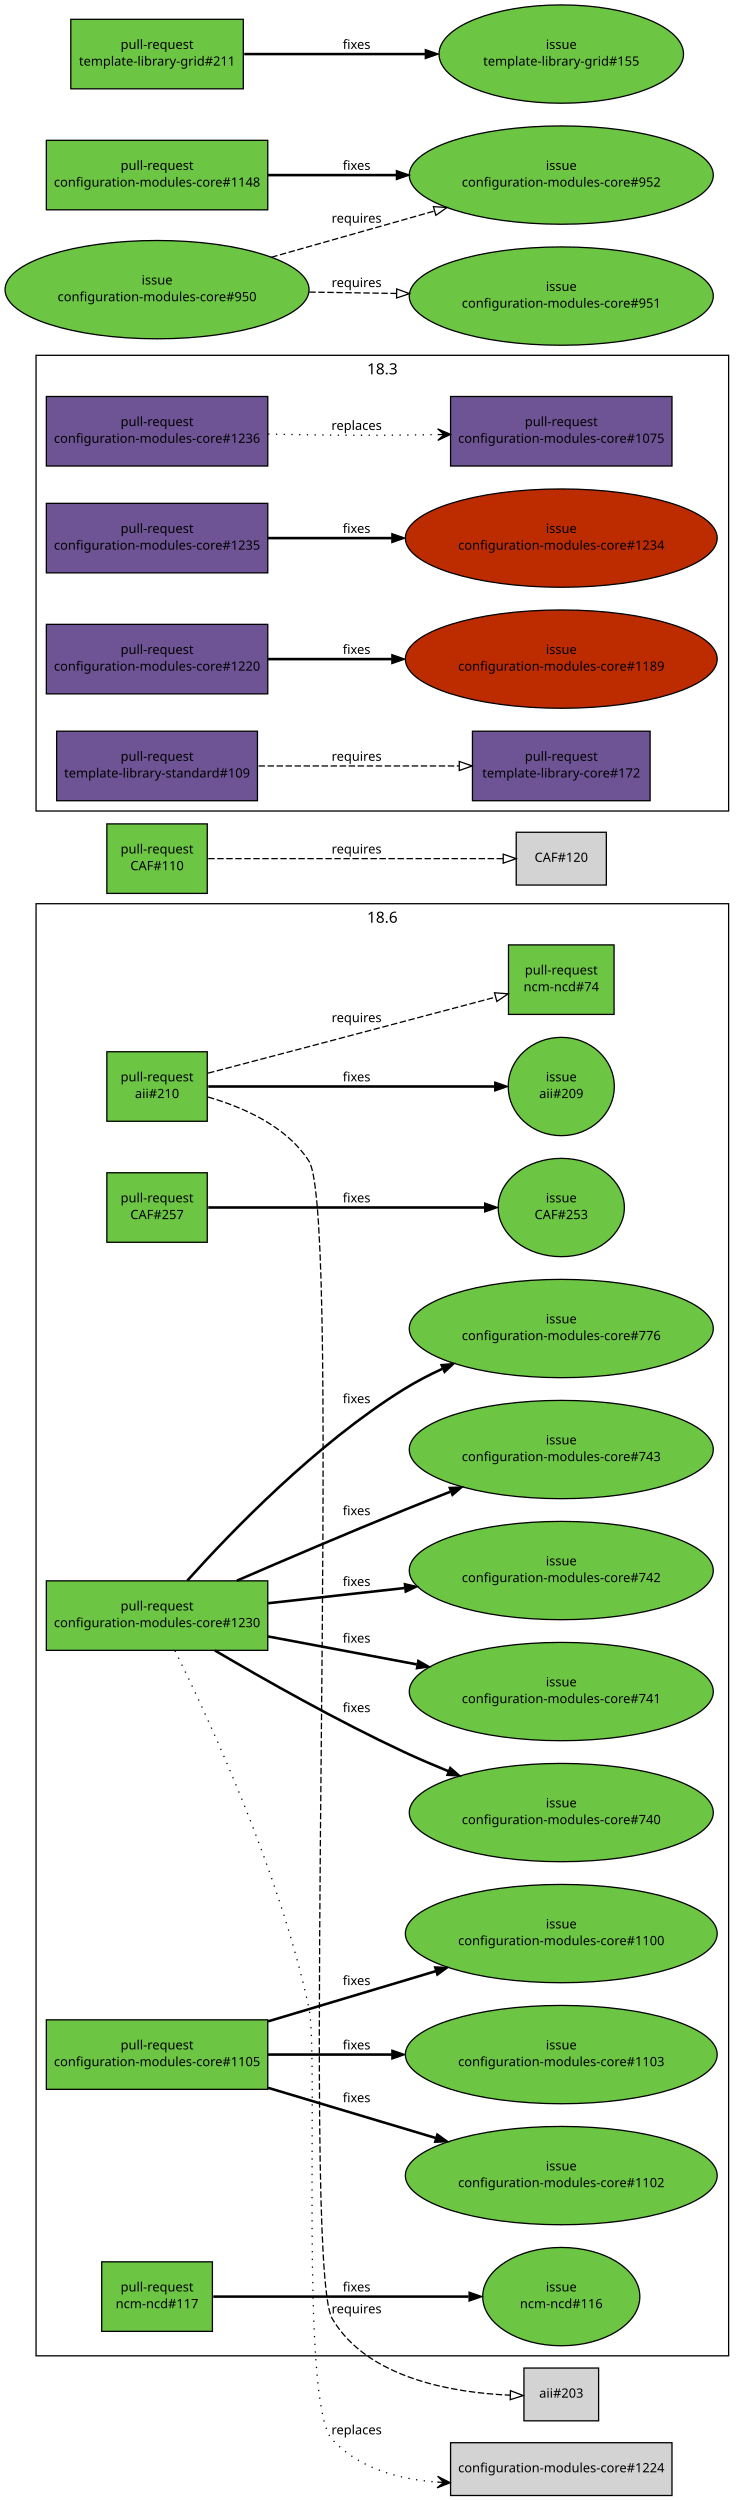
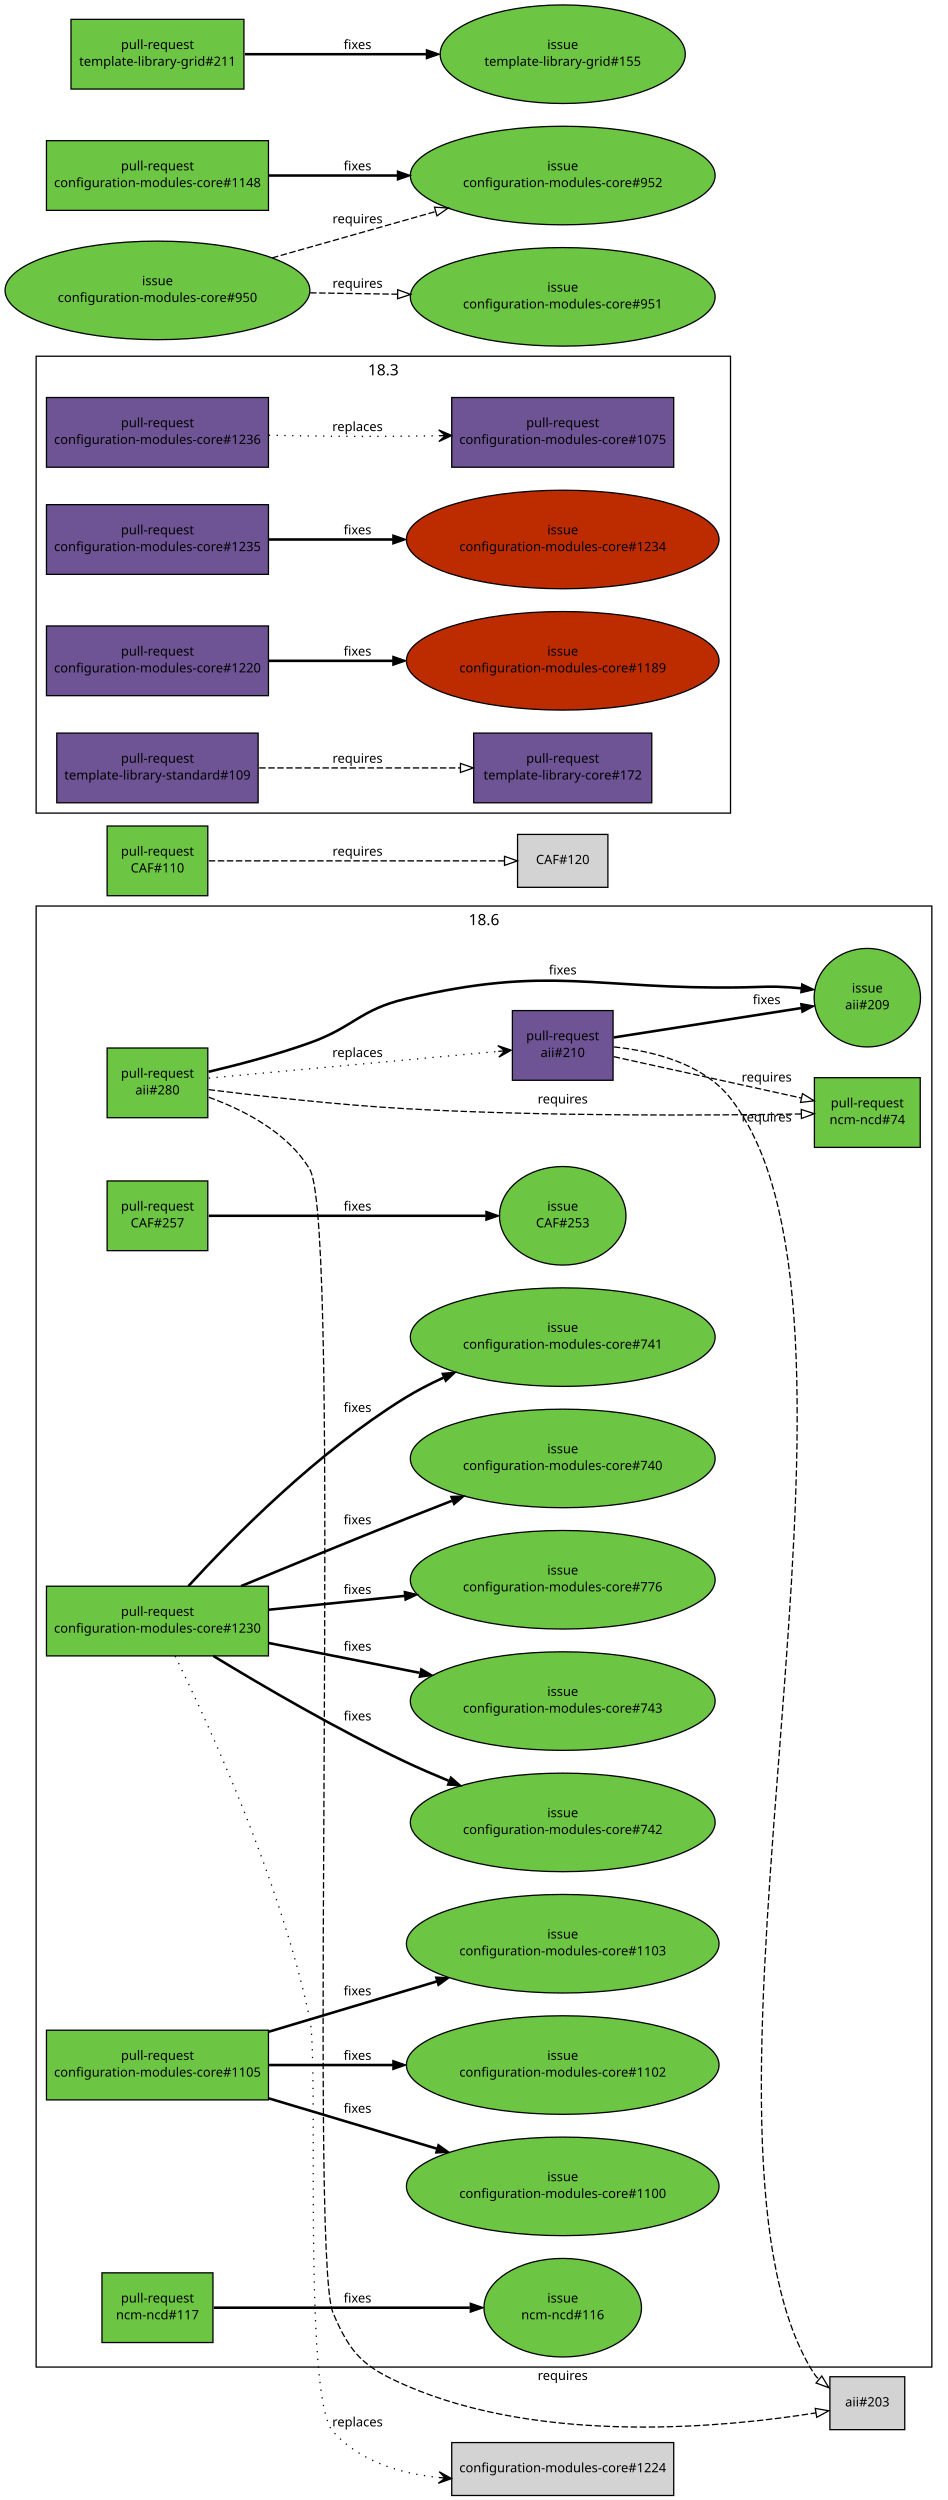
- <svg xmlns="http://www.w3.org/2000/svg" xmlns:xlink="http://www.w3.org/1999/xlink" width="578pt" height="1942pt" viewBox="0.00 0.00 578.00 1942.00">
-   <g id="graph1" class="graph" transform="scale(1 1) rotate(0) translate(4 1938)">
-     <polygon fill="white" stroke="white" points="-4,5 -4,-1938 575,-1938 575,5 -4,5" />
+ <svg xmlns="http://www.w3.org/2000/svg" xmlns:xlink="http://www.w3.org/1999/xlink" width="734pt" height="1937pt" viewBox="0.00 0.00 734.00 1937.00">
+   <g id="graph1" class="graph" transform="scale(1 1) rotate(0) translate(4 1933)">
+     <polygon fill="white" stroke="white" points="-4,5 -4,-1933 731,-1933 731,5 -4,5" />
    <g id="graph6" class="cluster">
-       <polygon fill="none" stroke="black" points="24,-1308 24,-1662 562,-1662 562,-1308 24,-1308" />
-       <text text-anchor="middle" x="293" y="-1647.2" font-family="Sans" font-size="12.00">18.3</text>
+       <polygon fill="none" stroke="black" points="24,-1303 24,-1657 562,-1657 562,-1303 24,-1303" />
+       <text text-anchor="middle" x="293" y="-1642.2" font-family="Sans" font-size="12.00">18.3</text>
    </g>
    <g id="graph7" class="cluster">
-       <polygon fill="none" stroke="black" points="24,-108 24,-1236 562,-1236 562,-108 24,-108" />
-       <text text-anchor="middle" x="293" y="-1221.2" font-family="Sans" font-size="12.00">18.6</text>
+       <polygon fill="none" stroke="black" points="24,-99 24,-1231 718,-1231 718,-99 24,-99" />
+       <text text-anchor="middle" x="371" y="-1216.2" font-family="Sans" font-size="12.00">18.6</text>
    </g>
    <g id="node1" class="node">
-       <a xlink:href="https://github.com/quattor/aii/pull/210" xlink:title="Shellfe: support active config for plugins" target="_parent">
+       <a xlink:href="https://github.com/quattor/aii/pull/280" xlink:title="Support active configuration attribute for plugins" target="_parent">
        <polygon fill="#6cc644" stroke="black" points="157,-1121 79,-1121 79,-1067 157,-1067 157,-1121" />
        <text text-anchor="middle" x="118" y="-1098" font-family="Sans" font-size="10.00">pull-request</text>
-         <text text-anchor="middle" x="118" y="-1085" font-family="Sans" font-size="10.00">aii#210</text>
+         <text text-anchor="middle" x="118" y="-1085" font-family="Sans" font-size="10.00">aii#280</text>
      </a>
    </g>
    <g id="node3" class="node">
      <a xlink:href="https://github.com/quattor/aii/issues/209" xlink:title="support ACTIVE_CONFIG" target="_parent">
-         <ellipse fill="#6cc644" stroke="black" cx="432" cy="-1094" rx="41.217" ry="38.184" />
-         <text text-anchor="middle" x="432" y="-1098" font-family="Sans" font-size="10.00">issue</text>
-         <text text-anchor="middle" x="432" y="-1085" font-family="Sans" font-size="10.00">aii#209</text>
+         <ellipse fill="#6cc644" stroke="black" cx="668" cy="-1160" rx="41.217" ry="38.184" />
+         <text text-anchor="middle" x="668" y="-1164" font-family="Sans" font-size="10.00">issue</text>
+         <text text-anchor="middle" x="668" y="-1151" font-family="Sans" font-size="10.00">aii#209</text>
      </a>
    </g>
    <g id="edge2" class="edge">
-       <path fill="none" stroke="black" stroke-width="2" d="M157.768,-1094C214.279,-1094 317.868,-1094 380.284,-1094" />
-       <polygon fill="black" stroke="black" points="380.31,-1097.5 390.31,-1094 380.31,-1090.5 380.31,-1097.5" />
-       <text text-anchor="middle" x="273" y="-1098" font-family="Sans" font-size="10.00">fixes</text>
+       <path fill="none" stroke="black" stroke-width="2" d="M157.585,-1102.58C180.744,-1108.05 210.375,-1115.83 236,-1125 270.076,-1137.2 274.78,-1150.66 310,-1159 423.378,-1185.85 455.504,-1166 572,-1168 587.998,-1168.27 592.035,-1169.06 608,-1168 610.851,-1167.81 613.773,-1167.57 616.719,-1167.29" />
+       <polygon fill="black" stroke="black" points="617.184,-1170.77 626.758,-1166.23 616.445,-1163.8 617.184,-1170.77" />
+       <text text-anchor="middle" x="432" y="-1178" font-family="Sans" font-size="10.00">fixes</text>
    </g>
    <g id="node5" class="node">
      <a xlink:href="https://github.com/quattor/ncm-ncd/pull/74" xlink:title="Set the current active config as an attribute to the component" target="_parent">
-         <polygon fill="#6cc644" stroke="black" points="473,-1204 391,-1204 391,-1150 473,-1150 473,-1204" />
-         <text text-anchor="middle" x="432" y="-1181" font-family="Sans" font-size="10.00">pull-request</text>
-         <text text-anchor="middle" x="432" y="-1168" font-family="Sans" font-size="10.00">ncm-ncd#74</text>
+         <polygon fill="#6cc644" stroke="black" points="709,-1098 627,-1098 627,-1044 709,-1044 709,-1098" />
+         <text text-anchor="middle" x="668" y="-1075" font-family="Sans" font-size="10.00">pull-request</text>
+         <text text-anchor="middle" x="668" y="-1062" font-family="Sans" font-size="10.00">ncm-ncd#74</text>
      </a>
    </g>
    <g id="edge4" class="edge">
-       <path fill="none" stroke="black" stroke-dasharray="5,2" d="M157.609,-1104.38C180.517,-1110.39 209.889,-1118.11 236,-1125 285.266,-1138.01 341.475,-1152.93 381.028,-1163.44" />
-       <polygon fill="none" stroke="black" points="380.148,-1166.83 390.711,-1166.01 381.946,-1160.06 380.148,-1166.83" />
-       <text text-anchor="middle" x="273" y="-1144" font-family="Sans" font-size="10.00">requires</text>
+       <path fill="none" stroke="black" stroke-dasharray="5,2" d="M157.625,-1088.76C196.386,-1083.89 257.132,-1076.97 310,-1074 419.053,-1067.88 547.079,-1068.75 616.645,-1069.89" />
+       <polygon fill="none" stroke="black" points="616.826,-1073.4 626.885,-1070.07 616.948,-1066.4 616.826,-1073.4" />
+       <text text-anchor="middle" x="432" y="-1078" font-family="Sans" font-size="10.00">requires</text>
    </g>
    <g id="node7" class="node">
-       <polygon fill="lightgrey" stroke="black" points="461,-98.5 403,-98.5 403,-57.5 461,-57.5 461,-98.5" />
-       <text text-anchor="middle" x="432" y="-75.5" font-family="Sans" font-size="10.00">aii#203</text>
+       <polygon fill="lightgrey" stroke="black" points="697,-91.5 639,-91.5 639,-50.5 697,-50.5 697,-91.5" />
+       <text text-anchor="middle" x="668" y="-68.5" font-family="Sans" font-size="10.00">aii#203</text>
    </g>
    <g id="edge6" class="edge">
-       <path fill="none" stroke="black" stroke-dasharray="5,2" d="M157.577,-1085.84C184.672,-1077.99 218.713,-1063.15 236,-1036 262.83,-993.862 228.783,-180.122 254,-137 281.405,-90.137 348.631,-79.292 392.174,-77.425" />
-       <polygon fill="none" stroke="black" points="392.53,-80.917 402.426,-77.132 392.33,-73.92 392.53,-80.917" />
-       <text text-anchor="middle" x="273" y="-141" font-family="Sans" font-size="10.00">requires</text>
-     </g>
-     <g id="node8" class="node">
+       <path fill="none" stroke="black" stroke-dasharray="5,2" d="M157.749,-1082.86C184.928,-1072.96 218.997,-1055.54 236,-1027 261.2,-984.706 234.699,-186.291 254,-141 267.799,-108.62 277.751,-99.103 310,-85 417.058,-38.183 559.772,-52.537 628.163,-63.496" />
+       <polygon fill="none" stroke="black" points="627.654,-66.96 638.093,-65.148 628.803,-60.055 627.654,-66.96" />
+       <text text-anchor="middle" x="432" y="-89" font-family="Sans" font-size="10.00">requires</text>
+     </g>
+     <g id="node9" class="node">
+       <a xlink:href="https://github.com/quattor/aii/pull/210" xlink:title="Shellfe: support active config for plugins" target="_parent">
+         <polygon fill="#6e5494" stroke="black" points="471,-1150 393,-1150 393,-1096 471,-1096 471,-1150" />
+         <text text-anchor="middle" x="432" y="-1127" font-family="Sans" font-size="10.00">pull-request</text>
+         <text text-anchor="middle" x="432" y="-1114" font-family="Sans" font-size="10.00">aii#210</text>
+       </a>
+     </g>
+     <g id="edge8" class="edge">
+       <path fill="none" stroke="black" stroke-dasharray="1,5" d="M157.768,-1097.67C214.826,-1102.94 319.879,-1112.64 382.085,-1118.39" />
+       <polygon fill="black" stroke="black" points="392.06,-1119.31 381.688,-1122.87 387.081,-1118.85 382.102,-1118.39 382.102,-1118.39 382.102,-1118.39 387.081,-1118.85 382.516,-1113.91 392.06,-1119.31 392.06,-1119.31" />
+       <text text-anchor="middle" x="273" y="-1114" font-family="Sans" font-size="10.00">replaces</text>
+     </g>
+     <g id="edge10" class="edge">
+       <path fill="none" stroke="black" stroke-width="2" d="M471.501,-1129.19C511.346,-1135.44 573.046,-1145.11 616.662,-1151.95" />
+       <polygon fill="black" stroke="black" points="616.361,-1155.45 626.782,-1153.54 617.445,-1148.53 616.361,-1155.45" />
+       <text text-anchor="middle" x="590" y="-1155" font-family="Sans" font-size="10.00">fixes</text>
+     </g>
+     <g id="edge12" class="edge">
+       <path fill="none" stroke="black" stroke-dasharray="5,2" d="M471.501,-1114.3C511.43,-1105.5 573.306,-1091.86 616.937,-1082.25" />
+       <polygon fill="none" stroke="black" points="617.77,-1085.65 626.782,-1080.08 616.263,-1078.82 617.77,-1085.65" />
+       <text text-anchor="middle" x="590" y="-1095" font-family="Sans" font-size="10.00">requires</text>
+     </g>
+     <g id="edge14" class="edge">
+       <path fill="none" stroke="black" stroke-dasharray="5,2" d="M471.57,-1121.86C501.394,-1118.7 540.679,-1109.19 562,-1082 697.629,-909.043 509.584,-281.431 626,-95 627.229,-93.032 628.681,-91.21 630.295,-89.524" />
+       <polygon fill="none" stroke="black" points="632.731,-92.051 638.21,-82.982 628.272,-86.656 632.731,-92.051" />
+       <text text-anchor="middle" x="590" y="-1064" font-family="Sans" font-size="10.00">requires</text>
+     </g>
+     <g id="node13" class="node">
      <a xlink:href="https://github.com/quattor/CAF/pull/257" xlink:title="Process: run process as another user" target="_parent">
-         <polygon fill="#6cc644" stroke="black" points="157,-1027 79,-1027 79,-973 157,-973 157,-1027" />
-         <text text-anchor="middle" x="118" y="-1004" font-family="Sans" font-size="10.00">pull-request</text>
-         <text text-anchor="middle" x="118" y="-991" font-family="Sans" font-size="10.00">CAF#257</text>
-       </a>
-     </g>
-     <g id="node10" class="node">
+         <polygon fill="#6cc644" stroke="black" points="157,-1018 79,-1018 79,-964 157,-964 157,-1018" />
+         <text text-anchor="middle" x="118" y="-995" font-family="Sans" font-size="10.00">pull-request</text>
+         <text text-anchor="middle" x="118" y="-982" font-family="Sans" font-size="10.00">CAF#257</text>
+       </a>
+     </g>
+     <g id="node15" class="node">
      <a xlink:href="https://github.com/quattor/CAF/issues/253" xlink:title="CAF::Process: Include an option to execute the command as an specific user" target="_parent">
-         <ellipse fill="#6cc644" stroke="black" cx="432" cy="-1000" rx="48.998" ry="38.184" />
-         <text text-anchor="middle" x="432" y="-1004" font-family="Sans" font-size="10.00">issue</text>
-         <text text-anchor="middle" x="432" y="-991" font-family="Sans" font-size="10.00">CAF#253</text>
-       </a>
-     </g>
-     <g id="edge8" class="edge">
-       <path fill="none" stroke="black" stroke-width="2" d="M157.768,-1000C211.934,-1000 309.353,-1000 372.308,-1000" />
-       <polygon fill="black" stroke="black" points="372.488,-1003.5 382.488,-1000 372.488,-996.5 372.488,-1003.5" />
-       <text text-anchor="middle" x="273" y="-1004" font-family="Sans" font-size="10.00">fixes</text>
-     </g>
-     <g id="node11" class="node">
+         <ellipse fill="#6cc644" stroke="black" cx="432" cy="-991" rx="48.998" ry="38.184" />
+         <text text-anchor="middle" x="432" y="-995" font-family="Sans" font-size="10.00">issue</text>
+         <text text-anchor="middle" x="432" y="-982" font-family="Sans" font-size="10.00">CAF#253</text>
+       </a>
+     </g>
+     <g id="edge16" class="edge">
+       <path fill="none" stroke="black" stroke-width="2" d="M157.768,-991C211.934,-991 309.353,-991 372.308,-991" />
+       <polygon fill="black" stroke="black" points="372.488,-994.5 382.488,-991 372.488,-987.5 372.488,-994.5" />
+       <text text-anchor="middle" x="273" y="-995" font-family="Sans" font-size="10.00">fixes</text>
+     </g>
+     <g id="node16" class="node">
      <a xlink:href="https://github.com/quattor/CAF/pull/110" xlink:title="CAF::Download class: API proposal" target="_parent">
-         <polygon fill="#6cc644" stroke="black" points="157,-1298 79,-1298 79,-1244 157,-1244 157,-1298" />
-         <text text-anchor="middle" x="118" y="-1275" font-family="Sans" font-size="10.00">pull-request</text>
-         <text text-anchor="middle" x="118" y="-1262" font-family="Sans" font-size="10.00">CAF#110</text>
-       </a>
-     </g>
-     <g id="node13" class="node">
-       <polygon fill="lightgrey" stroke="black" points="467,-1291.5 397,-1291.5 397,-1250.5 467,-1250.5 467,-1291.5" />
-       <text text-anchor="middle" x="432" y="-1268.5" font-family="Sans" font-size="10.00">CAF#120</text>
-     </g>
-     <g id="edge10" class="edge">
-       <path fill="none" stroke="black" stroke-dasharray="5,2" d="M157.768,-1271C216.269,-1271 325.221,-1271 386.719,-1271" />
-       <polygon fill="none" stroke="black" points="386.897,-1274.5 396.897,-1271 386.897,-1267.5 386.897,-1274.5" />
-       <text text-anchor="middle" x="273" y="-1275" font-family="Sans" font-size="10.00">requires</text>
-     </g>
-     <g id="node14" class="node">
+         <polygon fill="#6cc644" stroke="black" points="157,-1293 79,-1293 79,-1239 157,-1239 157,-1293" />
+         <text text-anchor="middle" x="118" y="-1270" font-family="Sans" font-size="10.00">pull-request</text>
+         <text text-anchor="middle" x="118" y="-1257" font-family="Sans" font-size="10.00">CAF#110</text>
+       </a>
+     </g>
+     <g id="node18" class="node">
+       <polygon fill="lightgrey" stroke="black" points="467,-1286.5 397,-1286.5 397,-1245.5 467,-1245.5 467,-1286.5" />
+       <text text-anchor="middle" x="432" y="-1263.5" font-family="Sans" font-size="10.00">CAF#120</text>
+     </g>
+     <g id="edge18" class="edge">
+       <path fill="none" stroke="black" stroke-dasharray="5,2" d="M157.768,-1266C216.269,-1266 325.221,-1266 386.719,-1266" />
+       <polygon fill="none" stroke="black" points="386.897,-1269.5 396.897,-1266 386.897,-1262.5 386.897,-1269.5" />
+       <text text-anchor="middle" x="273" y="-1270" font-family="Sans" font-size="10.00">requires</text>
+     </g>
+     <g id="node19" class="node">
      <a xlink:href="https://github.com/quattor/configuration-modules-core/pull/1236" xlink:title="ncm-spma: yum: Expose support for multiple reposdirs" target="_parent">
-         <polygon fill="#6e5494" stroke="black" points="204,-1630 32,-1630 32,-1576 204,-1576 204,-1630" />
-         <text text-anchor="middle" x="118" y="-1607" font-family="Sans" font-size="10.00">pull-request</text>
-         <text text-anchor="middle" x="118" y="-1594" font-family="Sans" font-size="10.00">configuration-modules-core#1236</text>
-       </a>
-     </g>
-     <g id="node16" class="node">
+         <polygon fill="#6e5494" stroke="black" points="204,-1625 32,-1625 32,-1571 204,-1571 204,-1625" />
+         <text text-anchor="middle" x="118" y="-1602" font-family="Sans" font-size="10.00">pull-request</text>
+         <text text-anchor="middle" x="118" y="-1589" font-family="Sans" font-size="10.00">configuration-modules-core#1236</text>
+       </a>
+     </g>
+     <g id="node21" class="node">
      <a xlink:href="https://github.com/quattor/configuration-modules-core/pull/1075" xlink:title="ncm-spma (yum): Allow unmanaged repositories to be controlled seperately from packages" target="_parent">
-         <polygon fill="#6e5494" stroke="black" points="518,-1630 346,-1630 346,-1576 518,-1576 518,-1630" />
-         <text text-anchor="middle" x="432" y="-1607" font-family="Sans" font-size="10.00">pull-request</text>
-         <text text-anchor="middle" x="432" y="-1594" font-family="Sans" font-size="10.00">configuration-modules-core#1075</text>
-       </a>
-     </g>
-     <g id="edge12" class="edge">
-       <path fill="none" stroke="black" stroke-dasharray="1,5" d="M204.329,-1600.81C220.818,-1600.47 237.942,-1600.18 254,-1600 280.582,-1599.71 309.395,-1599.95 335.94,-1600.4" />
-       <polygon fill="black" stroke="black" points="345.993,-1600.58 335.913,-1604.9 340.994,-1600.49 335.995,-1600.4 335.995,-1600.4 335.995,-1600.4 340.994,-1600.49 336.076,-1595.9 345.993,-1600.58 345.993,-1600.58" />
-       <text text-anchor="middle" x="273" y="-1604" font-family="Sans" font-size="10.00">replaces</text>
-     </g>
-     <g id="node17" class="node">
+         <polygon fill="#6e5494" stroke="black" points="518,-1625 346,-1625 346,-1571 518,-1571 518,-1625" />
+         <text text-anchor="middle" x="432" y="-1602" font-family="Sans" font-size="10.00">pull-request</text>
+         <text text-anchor="middle" x="432" y="-1589" font-family="Sans" font-size="10.00">configuration-modules-core#1075</text>
+       </a>
+     </g>
+     <g id="edge20" class="edge">
+       <path fill="none" stroke="black" stroke-dasharray="1,5" d="M204.329,-1595.81C220.818,-1595.47 237.942,-1595.18 254,-1595 280.582,-1594.71 309.395,-1594.95 335.94,-1595.4" />
+       <polygon fill="black" stroke="black" points="345.993,-1595.58 335.913,-1599.9 340.994,-1595.49 335.995,-1595.4 335.995,-1595.4 335.995,-1595.4 340.994,-1595.49 336.076,-1590.9 345.993,-1595.58 345.993,-1595.58" />
+       <text text-anchor="middle" x="273" y="-1599" font-family="Sans" font-size="10.00">replaces</text>
+     </g>
+     <g id="node22" class="node">
      <a xlink:href="https://github.com/quattor/configuration-modules-core/pull/1235" xlink:title="ncm-ofed: import CAF::Service and enable NoActionSupported" target="_parent">
-         <polygon fill="#6e5494" stroke="black" points="204,-1547 32,-1547 32,-1493 204,-1493 204,-1547" />
-         <text text-anchor="middle" x="118" y="-1524" font-family="Sans" font-size="10.00">pull-request</text>
-         <text text-anchor="middle" x="118" y="-1511" font-family="Sans" font-size="10.00">configuration-modules-core#1235</text>
-       </a>
-     </g>
-     <g id="node19" class="node">
+         <polygon fill="#6e5494" stroke="black" points="204,-1542 32,-1542 32,-1488 204,-1488 204,-1542" />
+         <text text-anchor="middle" x="118" y="-1519" font-family="Sans" font-size="10.00">pull-request</text>
+         <text text-anchor="middle" x="118" y="-1506" font-family="Sans" font-size="10.00">configuration-modules-core#1235</text>
+       </a>
+     </g>
+     <g id="node24" class="node">
      <a xlink:href="https://github.com/quattor/configuration-modules-core/issues/1234" xlink:title="ncm-ofed: no loading of CAF::Service" target="_parent">
-         <ellipse fill="#bd2c00" stroke="black" cx="432" cy="-1520" rx="121.122" ry="38.184" />
-         <text text-anchor="middle" x="432" y="-1524" font-family="Sans" font-size="10.00">issue</text>
-         <text text-anchor="middle" x="432" y="-1511" font-family="Sans" font-size="10.00">configuration-modules-core#1234</text>
-       </a>
-     </g>
-     <g id="edge14" class="edge">
-       <path fill="none" stroke="black" stroke-width="2" d="M204.217,-1520C233.916,-1520 267.888,-1520 300.372,-1520" />
-       <polygon fill="black" stroke="black" points="300.399,-1523.5 310.399,-1520 300.399,-1516.5 300.399,-1523.5" />
-       <text text-anchor="middle" x="273" y="-1524" font-family="Sans" font-size="10.00">fixes</text>
-     </g>
-     <g id="node20" class="node">
+         <ellipse fill="#bd2c00" stroke="black" cx="432" cy="-1515" rx="121.122" ry="38.184" />
+         <text text-anchor="middle" x="432" y="-1519" font-family="Sans" font-size="10.00">issue</text>
+         <text text-anchor="middle" x="432" y="-1506" font-family="Sans" font-size="10.00">configuration-modules-core#1234</text>
+       </a>
+     </g>
+     <g id="edge22" class="edge">
+       <path fill="none" stroke="black" stroke-width="2" d="M204.217,-1515C233.916,-1515 267.888,-1515 300.372,-1515" />
+       <polygon fill="black" stroke="black" points="300.399,-1518.5 310.399,-1515 300.399,-1511.5 300.399,-1518.5" />
+       <text text-anchor="middle" x="273" y="-1519" font-family="Sans" font-size="10.00">fixes</text>
+     </g>
+     <g id="node25" class="node">
      <a xlink:href="https://github.com/quattor/configuration-modules-core/pull/1230" xlink:title="ncm-ceph: support for luminous, bluestore, ceph-volume and per host osd deployment" target="_parent">
-         <polygon fill="#6cc644" stroke="black" points="204,-710 32,-710 32,-656 204,-656 204,-710" />
-         <text text-anchor="middle" x="118" y="-687" font-family="Sans" font-size="10.00">pull-request</text>
-         <text text-anchor="middle" x="118" y="-674" font-family="Sans" font-size="10.00">configuration-modules-core#1230</text>
-       </a>
-     </g>
-     <g id="node22" class="node">
+         <polygon fill="#6cc644" stroke="black" points="204,-704 32,-704 32,-650 204,-650 204,-704" />
+         <text text-anchor="middle" x="118" y="-681" font-family="Sans" font-size="10.00">pull-request</text>
+         <text text-anchor="middle" x="118" y="-668" font-family="Sans" font-size="10.00">configuration-modules-core#1230</text>
+       </a>
+     </g>
+     <g id="node27" class="node">
      <polygon fill="lightgrey" stroke="black" points="518,-40.5 346,-40.5 346,0.5 518,0.5 518,-40.5" />
      <text text-anchor="middle" x="432" y="-17.5" font-family="Sans" font-size="10.00">configuration-modules-core#1224</text>
    </g>
-     <g id="edge16" class="edge">
-       <path fill="none" stroke="black" stroke-dasharray="1,5" d="M131.946,-655.737C157.901,-603.47 213.065,-484.861 236,-378 243.822,-341.554 228.646,-70.326 254,-43 274.66,-20.734 305.395,-12.09 335.537,-9.922" />
-       <polygon fill="black" stroke="black" points="345.721,-9.425 335.952,-14.407 340.727,-9.669 335.733,-9.913 335.733,-9.913 335.733,-9.913 340.727,-9.669 335.513,-5.418 345.721,-9.425 345.721,-9.425" />
-       <text text-anchor="middle" x="273" y="-47" font-family="Sans" font-size="10.00">replaces</text>
-     </g>
-     <g id="node24" class="node">
+     <g id="edge24" class="edge">
+       <path fill="none" stroke="black" stroke-dasharray="1,5" d="M131.716,-649.855C157.538,-597.247 212.851,-477.064 236,-369 243.459,-334.178 230.179,-75.472 254,-49 274.51,-26.208 305.376,-16.609 335.674,-13.446" />
+       <polygon fill="black" stroke="black" points="345.911,-12.61 336.31,-17.909 340.927,-13.017 335.944,-13.424 335.944,-13.424 335.944,-13.424 340.927,-13.017 335.578,-8.939 345.911,-12.61 345.911,-12.61" />
+       <text text-anchor="middle" x="273" y="-53" font-family="Sans" font-size="10.00">replaces</text>
+     </g>
+     <g id="node29" class="node">
      <a xlink:href="https://github.com/quattor/configuration-modules-core/issues/740" xlink:title="ncm-ceph: add boolean to disable osd features" target="_parent">
-         <ellipse fill="#6cc644" stroke="black" cx="432" cy="-530" rx="118.087" ry="38.184" />
-         <text text-anchor="middle" x="432" y="-534" font-family="Sans" font-size="10.00">issue</text>
-         <text text-anchor="middle" x="432" y="-521" font-family="Sans" font-size="10.00">configuration-modules-core#740</text>
-       </a>
-     </g>
-     <g id="edge18" class="edge">
-       <path fill="none" stroke="black" stroke-width="2" d="M162.867,-655.938C201.211,-633.37 258.231,-601.124 310,-577 320.958,-571.894 332.637,-566.878 344.263,-562.135" />
-       <polygon fill="black" stroke="black" points="345.59,-565.374 353.561,-558.394 342.977,-558.88 345.59,-565.374" />
-       <text text-anchor="middle" x="273" y="-608" font-family="Sans" font-size="10.00">fixes</text>
-     </g>
-     <g id="node26" class="node">
+         <ellipse fill="#6cc644" stroke="black" cx="432" cy="-803" rx="118.087" ry="38.184" />
+         <text text-anchor="middle" x="432" y="-807" font-family="Sans" font-size="10.00">issue</text>
+         <text text-anchor="middle" x="432" y="-794" font-family="Sans" font-size="10.00">configuration-modules-core#740</text>
+       </a>
+     </g>
+     <g id="edge26" class="edge">
+       <path fill="none" stroke="black" stroke-width="2" d="M182.729,-704.06C219.887,-719.487 267.472,-739.062 310,-756 321.647,-760.639 333.948,-765.464 346.078,-770.179" />
+       <polygon fill="black" stroke="black" points="345.164,-773.579 355.753,-773.931 347.695,-767.052 345.164,-773.579" />
+       <text text-anchor="middle" x="273" y="-752" font-family="Sans" font-size="10.00">fixes</text>
+     </g>
+     <g id="node31" class="node">
      <a xlink:href="https://github.com/quattor/configuration-modules-core/issues/741" xlink:title="ncm-ceph: check possibilities to rescale ceph in Jewel" target="_parent">
-         <ellipse fill="#6cc644" stroke="black" cx="432" cy="-624" rx="118.087" ry="38.184" />
-         <text text-anchor="middle" x="432" y="-628" font-family="Sans" font-size="10.00">issue</text>
-         <text text-anchor="middle" x="432" y="-615" font-family="Sans" font-size="10.00">configuration-modules-core#741</text>
-       </a>
-     </g>
-     <g id="edge20" class="edge">
-       <path fill="none" stroke="black" stroke-width="2" d="M204.217,-666.8C239.883,-660.098 281.712,-652.239 319.725,-645.096" />
-       <polygon fill="black" stroke="black" points="320.636,-648.486 329.818,-643.2 319.343,-641.607 320.636,-648.486" />
-       <text text-anchor="middle" x="273" y="-662" font-family="Sans" font-size="10.00">fixes</text>
-     </g>
-     <g id="node28" class="node">
+         <ellipse fill="#6cc644" stroke="black" cx="432" cy="-897" rx="118.087" ry="38.184" />
+         <text text-anchor="middle" x="432" y="-901" font-family="Sans" font-size="10.00">issue</text>
+         <text text-anchor="middle" x="432" y="-888" font-family="Sans" font-size="10.00">configuration-modules-core#741</text>
+       </a>
+     </g>
+     <g id="edge28" class="edge">
+       <path fill="none" stroke="black" stroke-width="2" d="M141.942,-704.071C176.071,-741.278 242.127,-808.334 310,-850 319.256,-855.682 329.315,-860.882 339.552,-865.582" />
+       <polygon fill="black" stroke="black" points="338.425,-868.911 348.986,-869.757 341.258,-862.51 338.425,-868.911" />
+       <text text-anchor="middle" x="273" y="-839" font-family="Sans" font-size="10.00">fixes</text>
+     </g>
+     <g id="node33" class="node">
      <a xlink:href="https://github.com/quattor/configuration-modules-core/issues/742" xlink:title="ncm-ceph: allow control over deploying admin keyrings along with ceph.conf" target="_parent">
-         <ellipse fill="#6cc644" stroke="black" cx="432" cy="-718" rx="118.087" ry="38.184" />
-         <text text-anchor="middle" x="432" y="-722" font-family="Sans" font-size="10.00">issue</text>
-         <text text-anchor="middle" x="432" y="-709" font-family="Sans" font-size="10.00">configuration-modules-core#742</text>
-       </a>
-     </g>
-     <g id="edge22" class="edge">
-       <path fill="none" stroke="black" stroke-width="2" d="M204.217,-692.61C236.853,-696.248 274.649,-700.461 309.96,-704.397" />
-       <polygon fill="black" stroke="black" points="310.011,-707.924 320.337,-705.554 310.787,-700.967 310.011,-707.924" />
-       <text text-anchor="middle" x="273" y="-706" font-family="Sans" font-size="10.00">fixes</text>
-     </g>
-     <g id="node30" class="node">
+         <ellipse fill="#6cc644" stroke="black" cx="432" cy="-521" rx="118.087" ry="38.184" />
+         <text text-anchor="middle" x="432" y="-525" font-family="Sans" font-size="10.00">issue</text>
+         <text text-anchor="middle" x="432" y="-512" font-family="Sans" font-size="10.00">configuration-modules-core#742</text>
+       </a>
+     </g>
+     <g id="edge30" class="edge">
+       <path fill="none" stroke="black" stroke-width="2" d="M161.242,-649.988C199.524,-626.677 257.338,-592.923 310,-568 320.739,-562.918 332.187,-557.949 343.605,-553.259" />
+       <polygon fill="black" stroke="black" points="345.215,-556.384 353.173,-549.39 342.59,-549.894 345.215,-556.384" />
+       <text text-anchor="middle" x="273" y="-600" font-family="Sans" font-size="10.00">fixes</text>
+     </g>
+     <g id="node35" class="node">
      <a xlink:href="https://github.com/quattor/configuration-modules-core/issues/743" xlink:title="ncm-ceph: check admin keyring is current before running ceph-deploy admin" target="_parent">
-         <ellipse fill="#6cc644" stroke="black" cx="432" cy="-812" rx="118.087" ry="38.184" />
-         <text text-anchor="middle" x="432" y="-816" font-family="Sans" font-size="10.00">issue</text>
-         <text text-anchor="middle" x="432" y="-803" font-family="Sans" font-size="10.00">configuration-modules-core#743</text>
-       </a>
-     </g>
-     <g id="edge24" class="edge">
-       <path fill="none" stroke="black" stroke-width="2" d="M180.021,-710.157C217.512,-726.405 266.341,-747.274 310,-765 321.533,-769.683 333.724,-774.516 345.76,-779.22" />
-       <polygon fill="black" stroke="black" points="344.777,-782.593 355.365,-782.96 347.317,-776.07 344.777,-782.593" />
-       <text text-anchor="middle" x="273" y="-761" font-family="Sans" font-size="10.00">fixes</text>
-     </g>
-     <g id="node32" class="node">
+         <ellipse fill="#6cc644" stroke="black" cx="432" cy="-615" rx="118.087" ry="38.184" />
+         <text text-anchor="middle" x="432" y="-619" font-family="Sans" font-size="10.00">issue</text>
+         <text text-anchor="middle" x="432" y="-606" font-family="Sans" font-size="10.00">configuration-modules-core#743</text>
+       </a>
+     </g>
+     <g id="edge32" class="edge">
+       <path fill="none" stroke="black" stroke-width="2" d="M204.217,-659.976C240.3,-652.852 282.691,-644.481 321.056,-636.906" />
+       <polygon fill="black" stroke="black" points="322.105,-640.267 331.237,-634.896 320.749,-633.399 322.105,-640.267" />
+       <text text-anchor="middle" x="273" y="-654" font-family="Sans" font-size="10.00">fixes</text>
+     </g>
+     <g id="node37" class="node">
      <a xlink:href="https://github.com/quattor/configuration-modules-core/issues/776" xlink:title="ncm-ceph: ceph mds stat output redesigned on Jewel" target="_parent">
-         <ellipse fill="#6cc644" stroke="black" cx="432" cy="-906" rx="118.087" ry="38.184" />
-         <text text-anchor="middle" x="432" y="-910" font-family="Sans" font-size="10.00">issue</text>
-         <text text-anchor="middle" x="432" y="-897" font-family="Sans" font-size="10.00">configuration-modules-core#776</text>
-       </a>
-     </g>
-     <g id="edge26" class="edge">
-       <path fill="none" stroke="black" stroke-width="2" d="M141.557,-710.251C175.485,-748.072 241.585,-816.598 310,-859 319.232,-864.722 329.275,-869.947 339.504,-874.661" />
-       <polygon fill="black" stroke="black" points="338.372,-877.987 348.932,-878.845 341.212,-871.589 338.372,-877.987" />
-       <text text-anchor="middle" x="273" y="-848" font-family="Sans" font-size="10.00">fixes</text>
-     </g>
-     <g id="node33" class="node">
+         <ellipse fill="#6cc644" stroke="black" cx="432" cy="-709" rx="118.087" ry="38.184" />
+         <text text-anchor="middle" x="432" y="-713" font-family="Sans" font-size="10.00">issue</text>
+         <text text-anchor="middle" x="432" y="-700" font-family="Sans" font-size="10.00">configuration-modules-core#776</text>
+       </a>
+     </g>
+     <g id="edge34" class="edge">
+       <path fill="none" stroke="black" stroke-width="2" d="M204.217,-685.786C236.605,-689.087 274.076,-692.906 309.155,-696.481" />
+       <polygon fill="black" stroke="black" points="309.163,-700 319.467,-697.532 309.873,-693.036 309.163,-700" />
+       <text text-anchor="middle" x="273" y="-698" font-family="Sans" font-size="10.00">fixes</text>
+     </g>
+     <g id="node38" class="node">
      <a xlink:href="https://github.com/quattor/configuration-modules-core/pull/1220" xlink:title="ncm-cups: Stop daemon if server not enabled" target="_parent">
-         <polygon fill="#6e5494" stroke="black" points="204,-1453 32,-1453 32,-1399 204,-1399 204,-1453" />
-         <text text-anchor="middle" x="118" y="-1430" font-family="Sans" font-size="10.00">pull-request</text>
-         <text text-anchor="middle" x="118" y="-1417" font-family="Sans" font-size="10.00">configuration-modules-core#1220</text>
-       </a>
-     </g>
-     <g id="node35" class="node">
+         <polygon fill="#6e5494" stroke="black" points="204,-1448 32,-1448 32,-1394 204,-1394 204,-1448" />
+         <text text-anchor="middle" x="118" y="-1425" font-family="Sans" font-size="10.00">pull-request</text>
+         <text text-anchor="middle" x="118" y="-1412" font-family="Sans" font-size="10.00">configuration-modules-core#1220</text>
+       </a>
+     </g>
+     <g id="node40" class="node">
      <a xlink:href="https://github.com/quattor/configuration-modules-core/issues/1189" xlink:title="ncm-cups: Nodetype of client should stop running cups daemon" target="_parent">
-         <ellipse fill="#bd2c00" stroke="black" cx="432" cy="-1426" rx="121.122" ry="38.184" />
-         <text text-anchor="middle" x="432" y="-1430" font-family="Sans" font-size="10.00">issue</text>
-         <text text-anchor="middle" x="432" y="-1417" font-family="Sans" font-size="10.00">configuration-modules-core#1189</text>
-       </a>
-     </g>
-     <g id="edge28" class="edge">
-       <path fill="none" stroke="black" stroke-width="2" d="M204.217,-1426C233.916,-1426 267.888,-1426 300.372,-1426" />
-       <polygon fill="black" stroke="black" points="300.399,-1429.5 310.399,-1426 300.399,-1422.5 300.399,-1429.5" />
-       <text text-anchor="middle" x="273" y="-1430" font-family="Sans" font-size="10.00">fixes</text>
-     </g>
-     <g id="node36" class="node">
+         <ellipse fill="#bd2c00" stroke="black" cx="432" cy="-1421" rx="121.122" ry="38.184" />
+         <text text-anchor="middle" x="432" y="-1425" font-family="Sans" font-size="10.00">issue</text>
+         <text text-anchor="middle" x="432" y="-1412" font-family="Sans" font-size="10.00">configuration-modules-core#1189</text>
+       </a>
+     </g>
+     <g id="edge36" class="edge">
+       <path fill="none" stroke="black" stroke-width="2" d="M204.217,-1421C233.916,-1421 267.888,-1421 300.372,-1421" />
+       <polygon fill="black" stroke="black" points="300.399,-1424.5 310.399,-1421 300.399,-1417.5 300.399,-1424.5" />
+       <text text-anchor="middle" x="273" y="-1425" font-family="Sans" font-size="10.00">fixes</text>
+     </g>
+     <g id="node41" class="node">
      <a xlink:href="https://github.com/quattor/configuration-modules-core/pull/1105" xlink:title="ncm-authconfig: fix krb5_realm, user_object_class and newline between ldap_krb5_canonicalize and ldap_krb5_realm" target="_parent">
-         <polygon fill="#6cc644" stroke="black" points="204,-369 32,-369 32,-315 204,-315 204,-369" />
-         <text text-anchor="middle" x="118" y="-346" font-family="Sans" font-size="10.00">pull-request</text>
-         <text text-anchor="middle" x="118" y="-333" font-family="Sans" font-size="10.00">configuration-modules-core#1105</text>
-       </a>
-     </g>
-     <g id="node38" class="node">
+         <polygon fill="#6cc644" stroke="black" points="204,-360 32,-360 32,-306 204,-306 204,-360" />
+         <text text-anchor="middle" x="118" y="-337" font-family="Sans" font-size="10.00">pull-request</text>
+         <text text-anchor="middle" x="118" y="-324" font-family="Sans" font-size="10.00">configuration-modules-core#1105</text>
+       </a>
+     </g>
+     <g id="node43" class="node">
      <a xlink:href="https://github.com/quattor/configuration-modules-core/issues/1100" xlink:title="ncm-authconfig : no newline after krb5_canonicalize option" target="_parent">
-         <ellipse fill="#6cc644" stroke="black" cx="432" cy="-436" rx="121.122" ry="38.184" />
-         <text text-anchor="middle" x="432" y="-440" font-family="Sans" font-size="10.00">issue</text>
-         <text text-anchor="middle" x="432" y="-427" font-family="Sans" font-size="10.00">configuration-modules-core#1100</text>
-       </a>
-     </g>
-     <g id="edge30" class="edge">
-       <path fill="none" stroke="black" stroke-width="2" d="M204.217,-367.81C244.557,-379.887 292.783,-394.324 334.453,-406.798" />
-       <polygon fill="black" stroke="black" points="333.48,-410.16 344.064,-409.675 335.488,-403.454 333.48,-410.16" />
-       <text text-anchor="middle" x="273" y="-396" font-family="Sans" font-size="10.00">fixes</text>
-     </g>
-     <g id="node40" class="node">
+         <ellipse fill="#6cc644" stroke="black" cx="432" cy="-239" rx="121.122" ry="38.184" />
+         <text text-anchor="middle" x="432" y="-243" font-family="Sans" font-size="10.00">issue</text>
+         <text text-anchor="middle" x="432" y="-230" font-family="Sans" font-size="10.00">configuration-modules-core#1100</text>
+       </a>
+     </g>
+     <g id="edge38" class="edge">
+       <path fill="none" stroke="black" stroke-width="2" d="M204.217,-307.19C244.557,-295.113 292.783,-280.676 334.453,-268.202" />
+       <polygon fill="black" stroke="black" points="335.488,-271.546 344.064,-265.325 333.48,-264.84 335.488,-271.546" />
+       <text text-anchor="middle" x="273" y="-296" font-family="Sans" font-size="10.00">fixes</text>
+     </g>
+     <g id="node45" class="node">
      <a xlink:href="https://github.com/quattor/configuration-modules-core/issues/1102" xlink:title="ncm-authconfig: There is no " target="_parent">
-         <ellipse fill="#6cc644" stroke="black" cx="432" cy="-248" rx="121.122" ry="38.184" />
-         <text text-anchor="middle" x="432" y="-252" font-family="Sans" font-size="10.00">issue</text>
-         <text text-anchor="middle" x="432" y="-239" font-family="Sans" font-size="10.00">configuration-modules-core#1102</text>
-       </a>
-     </g>
-     <g id="edge32" class="edge">
-       <path fill="none" stroke="black" stroke-width="2" d="M204.217,-316.19C244.557,-304.113 292.783,-289.676 334.453,-277.202" />
-       <polygon fill="black" stroke="black" points="335.488,-280.546 344.064,-274.325 333.48,-273.84 335.488,-280.546" />
-       <text text-anchor="middle" x="273" y="-305" font-family="Sans" font-size="10.00">fixes</text>
-     </g>
-     <g id="node42" class="node">
+         <ellipse fill="#6cc644" stroke="black" cx="432" cy="-333" rx="121.122" ry="38.184" />
+         <text text-anchor="middle" x="432" y="-337" font-family="Sans" font-size="10.00">issue</text>
+         <text text-anchor="middle" x="432" y="-324" font-family="Sans" font-size="10.00">configuration-modules-core#1102</text>
+       </a>
+     </g>
+     <g id="edge40" class="edge">
+       <path fill="none" stroke="black" stroke-width="2" d="M204.217,-333C233.916,-333 267.888,-333 300.372,-333" />
+       <polygon fill="black" stroke="black" points="300.399,-336.5 310.399,-333 300.399,-329.5 300.399,-336.5" />
+       <text text-anchor="middle" x="273" y="-337" font-family="Sans" font-size="10.00">fixes</text>
+     </g>
+     <g id="node47" class="node">
      <a xlink:href="https://github.com/quattor/configuration-modules-core/issues/1103" xlink:title="ncm-authconfig: krb5_realm = ARRAY(0x39a5830)" target="_parent">
-         <ellipse fill="#6cc644" stroke="black" cx="432" cy="-342" rx="121.122" ry="38.184" />
-         <text text-anchor="middle" x="432" y="-346" font-family="Sans" font-size="10.00">issue</text>
-         <text text-anchor="middle" x="432" y="-333" font-family="Sans" font-size="10.00">configuration-modules-core#1103</text>
-       </a>
-     </g>
-     <g id="edge34" class="edge">
-       <path fill="none" stroke="black" stroke-width="2" d="M204.217,-342C233.916,-342 267.888,-342 300.372,-342" />
-       <polygon fill="black" stroke="black" points="300.399,-345.5 310.399,-342 300.399,-338.5 300.399,-345.5" />
-       <text text-anchor="middle" x="273" y="-346" font-family="Sans" font-size="10.00">fixes</text>
-     </g>
-     <g id="node43" class="node">
+         <ellipse fill="#6cc644" stroke="black" cx="432" cy="-427" rx="121.122" ry="38.184" />
+         <text text-anchor="middle" x="432" y="-431" font-family="Sans" font-size="10.00">issue</text>
+         <text text-anchor="middle" x="432" y="-418" font-family="Sans" font-size="10.00">configuration-modules-core#1103</text>
+       </a>
+     </g>
+     <g id="edge42" class="edge">
+       <path fill="none" stroke="black" stroke-width="2" d="M204.217,-358.81C244.557,-370.887 292.783,-385.324 334.453,-397.798" />
+       <polygon fill="black" stroke="black" points="333.48,-401.16 344.064,-400.675 335.488,-394.454 333.48,-401.16" />
+       <text text-anchor="middle" x="273" y="-387" font-family="Sans" font-size="10.00">fixes</text>
+     </g>
+     <g id="node48" class="node">
      <a xlink:href="https://github.com/quattor/configuration-modules-core/pull/1148" xlink:title="ncm-spma: Remove support from groups from spma yumng backend" target="_parent">
-         <polygon fill="#6cc644" stroke="black" points="204,-1829 32,-1829 32,-1775 204,-1775 204,-1829" />
-         <text text-anchor="middle" x="118" y="-1806" font-family="Sans" font-size="10.00">pull-request</text>
-         <text text-anchor="middle" x="118" y="-1793" font-family="Sans" font-size="10.00">configuration-modules-core#1148</text>
-       </a>
-     </g>
-     <g id="node45" class="node">
+         <polygon fill="#6cc644" stroke="black" points="204,-1824 32,-1824 32,-1770 204,-1770 204,-1824" />
+         <text text-anchor="middle" x="118" y="-1801" font-family="Sans" font-size="10.00">pull-request</text>
+         <text text-anchor="middle" x="118" y="-1788" font-family="Sans" font-size="10.00">configuration-modules-core#1148</text>
+       </a>
+     </g>
+     <g id="node50" class="node">
      <a xlink:href="https://github.com/quattor/configuration-modules-core/issues/952" xlink:title="ncm-spma (yumng): Remove support for package groups" target="_parent">
-         <ellipse fill="#6cc644" stroke="black" cx="432" cy="-1802" rx="118.087" ry="38.184" />
-         <text text-anchor="middle" x="432" y="-1806" font-family="Sans" font-size="10.00">issue</text>
-         <text text-anchor="middle" x="432" y="-1793" font-family="Sans" font-size="10.00">configuration-modules-core#952</text>
-       </a>
-     </g>
-     <g id="edge36" class="edge">
-       <path fill="none" stroke="black" stroke-width="2" d="M204.217,-1802C234.903,-1802 270.151,-1802 303.606,-1802" />
-       <polygon fill="black" stroke="black" points="303.924,-1805.5 313.924,-1802 303.924,-1798.5 303.924,-1805.5" />
-       <text text-anchor="middle" x="273" y="-1806" font-family="Sans" font-size="10.00">fixes</text>
-     </g>
-     <g id="node46" class="node">
+         <ellipse fill="#6cc644" stroke="black" cx="432" cy="-1797" rx="118.087" ry="38.184" />
+         <text text-anchor="middle" x="432" y="-1801" font-family="Sans" font-size="10.00">issue</text>
+         <text text-anchor="middle" x="432" y="-1788" font-family="Sans" font-size="10.00">configuration-modules-core#952</text>
+       </a>
+     </g>
+     <g id="edge44" class="edge">
+       <path fill="none" stroke="black" stroke-width="2" d="M204.217,-1797C234.903,-1797 270.151,-1797 303.606,-1797" />
+       <polygon fill="black" stroke="black" points="303.924,-1800.5 313.924,-1797 303.924,-1793.5 303.924,-1800.5" />
+       <text text-anchor="middle" x="273" y="-1801" font-family="Sans" font-size="10.00">fixes</text>
+     </g>
+     <g id="node51" class="node">
      <a xlink:href="https://github.com/quattor/configuration-modules-core/issues/950" xlink:title="ncm-spma: Remove support for package groups from yum backends" target="_parent">
-         <ellipse fill="#6cc644" stroke="black" cx="118" cy="-1713" rx="118.087" ry="38.184" />
-         <text text-anchor="middle" x="118" y="-1717" font-family="Sans" font-size="10.00">issue</text>
-         <text text-anchor="middle" x="118" y="-1704" font-family="Sans" font-size="10.00">configuration-modules-core#950</text>
-       </a>
-     </g>
-     <g id="edge40" class="edge">
-       <path fill="none" stroke="black" stroke-dasharray="5,2" d="M206.721,-1738.15C246.26,-1749.35 292.974,-1762.59 333.584,-1774.11" />
-       <polygon fill="none" stroke="black" points="332.651,-1777.48 343.226,-1776.84 334.56,-1770.74 332.651,-1777.48" />
-       <text text-anchor="middle" x="273" y="-1765" font-family="Sans" font-size="10.00">requires</text>
-     </g>
-     <g id="node48" class="node">
+         <ellipse fill="#6cc644" stroke="black" cx="118" cy="-1708" rx="118.087" ry="38.184" />
+         <text text-anchor="middle" x="118" y="-1712" font-family="Sans" font-size="10.00">issue</text>
+         <text text-anchor="middle" x="118" y="-1699" font-family="Sans" font-size="10.00">configuration-modules-core#950</text>
+       </a>
+     </g>
+     <g id="edge48" class="edge">
+       <path fill="none" stroke="black" stroke-dasharray="5,2" d="M206.721,-1733.15C246.26,-1744.35 292.974,-1757.59 333.584,-1769.11" />
+       <polygon fill="none" stroke="black" points="332.651,-1772.48 343.226,-1771.84 334.56,-1765.74 332.651,-1772.48" />
+       <text text-anchor="middle" x="273" y="-1760" font-family="Sans" font-size="10.00">requires</text>
+     </g>
+     <g id="node53" class="node">
      <a xlink:href="https://github.com/quattor/configuration-modules-core/issues/951" xlink:title="ncm-spma (yum): Remove support for package groups" target="_parent">
-         <ellipse fill="#6cc644" stroke="black" cx="432" cy="-1708" rx="118.087" ry="38.184" />
-         <text text-anchor="middle" x="432" y="-1712" font-family="Sans" font-size="10.00">issue</text>
-         <text text-anchor="middle" x="432" y="-1699" font-family="Sans" font-size="10.00">configuration-modules-core#951</text>
-       </a>
-     </g>
-     <g id="edge38" class="edge">
-       <path fill="none" stroke="black" stroke-dasharray="5,2" d="M236.263,-1711.12C258.348,-1710.77 281.525,-1710.4 303.892,-1710.04" />
-       <polygon fill="none" stroke="black" points="304.162,-1713.54 314.105,-1709.88 304.05,-1706.54 304.162,-1713.54" />
-       <text text-anchor="middle" x="273" y="-1715" font-family="Sans" font-size="10.00">requires</text>
-     </g>
-     <g id="node50" class="node">
+         <ellipse fill="#6cc644" stroke="black" cx="432" cy="-1703" rx="118.087" ry="38.184" />
+         <text text-anchor="middle" x="432" y="-1707" font-family="Sans" font-size="10.00">issue</text>
+         <text text-anchor="middle" x="432" y="-1694" font-family="Sans" font-size="10.00">configuration-modules-core#951</text>
+       </a>
+     </g>
+     <g id="edge46" class="edge">
+       <path fill="none" stroke="black" stroke-dasharray="5,2" d="M236.263,-1706.12C258.348,-1705.77 281.525,-1705.4 303.892,-1705.04" />
+       <polygon fill="none" stroke="black" points="304.162,-1708.54 314.105,-1704.88 304.05,-1701.54 304.162,-1708.54" />
+       <text text-anchor="middle" x="273" y="-1710" font-family="Sans" font-size="10.00">requires</text>
+     </g>
+     <g id="node55" class="node">
      <a xlink:href="https://github.com/quattor/ncm-ncd/pull/117" xlink:title="Allow component modules to be loaded from any path" target="_parent">
-         <polygon fill="#6cc644" stroke="black" points="161,-181 75,-181 75,-127 161,-127 161,-181" />
-         <text text-anchor="middle" x="118" y="-158" font-family="Sans" font-size="10.00">pull-request</text>
-         <text text-anchor="middle" x="118" y="-145" font-family="Sans" font-size="10.00">ncm-ncd#117</text>
-       </a>
-     </g>
-     <g id="node52" class="node">
+         <polygon fill="#6cc644" stroke="black" points="161,-172 75,-172 75,-118 161,-118 161,-172" />
+         <text text-anchor="middle" x="118" y="-149" font-family="Sans" font-size="10.00">pull-request</text>
+         <text text-anchor="middle" x="118" y="-136" font-family="Sans" font-size="10.00">ncm-ncd#117</text>
+       </a>
+     </g>
+     <g id="node57" class="node">
      <a xlink:href="https://github.com/quattor/ncm-ncd/issues/116" xlink:title="hasFile() prevents component modules from being relocated" target="_parent">
-         <ellipse fill="#6cc644" stroke="black" cx="432" cy="-154" rx="61.018" ry="38.184" />
-         <text text-anchor="middle" x="432" y="-158" font-family="Sans" font-size="10.00">issue</text>
-         <text text-anchor="middle" x="432" y="-145" font-family="Sans" font-size="10.00">ncm-ncd#116</text>
-       </a>
-     </g>
-     <g id="edge42" class="edge">
-       <path fill="none" stroke="black" stroke-width="2" d="M161.66,-154C212.954,-154 298.809,-154 360.001,-154" />
-       <polygon fill="black" stroke="black" points="360.362,-157.5 370.362,-154 360.362,-150.5 360.362,-157.5" />
-       <text text-anchor="middle" x="273" y="-158" font-family="Sans" font-size="10.00">fixes</text>
-     </g>
-     <g id="node53" class="node">
+         <ellipse fill="#6cc644" stroke="black" cx="432" cy="-145" rx="61.018" ry="38.184" />
+         <text text-anchor="middle" x="432" y="-149" font-family="Sans" font-size="10.00">issue</text>
+         <text text-anchor="middle" x="432" y="-136" font-family="Sans" font-size="10.00">ncm-ncd#116</text>
+       </a>
+     </g>
+     <g id="edge50" class="edge">
+       <path fill="none" stroke="black" stroke-width="2" d="M161.66,-145C212.954,-145 298.809,-145 360.001,-145" />
+       <polygon fill="black" stroke="black" points="360.362,-148.5 370.362,-145 360.362,-141.5 360.362,-148.5" />
+       <text text-anchor="middle" x="273" y="-149" font-family="Sans" font-size="10.00">fixes</text>
+     </g>
+     <g id="node58" class="node">
      <a xlink:href="https://github.com/quattor/template-library-grid/pull/211" xlink:title="Machine job feature bug fix" target="_parent">
-         <polygon fill="#6cc644" stroke="black" points="185,-1923 51,-1923 51,-1869 185,-1869 185,-1923" />
-         <text text-anchor="middle" x="118" y="-1900" font-family="Sans" font-size="10.00">pull-request</text>
-         <text text-anchor="middle" x="118" y="-1887" font-family="Sans" font-size="10.00">template-library-grid#211</text>
-       </a>
-     </g>
-     <g id="node55" class="node">
+         <polygon fill="#6cc644" stroke="black" points="185,-1918 51,-1918 51,-1864 185,-1864 185,-1918" />
+         <text text-anchor="middle" x="118" y="-1895" font-family="Sans" font-size="10.00">pull-request</text>
+         <text text-anchor="middle" x="118" y="-1882" font-family="Sans" font-size="10.00">template-library-grid#211</text>
+       </a>
+     </g>
+     <g id="node60" class="node">
      <a xlink:href="https://github.com/quattor/template-library-grid/issues/155" xlink:title="Cleanup machine and job features templates" target="_parent">
-         <ellipse fill="#6cc644" stroke="black" cx="432" cy="-1896" rx="94.96" ry="38.184" />
-         <text text-anchor="middle" x="432" y="-1900" font-family="Sans" font-size="10.00">issue</text>
-         <text text-anchor="middle" x="432" y="-1887" font-family="Sans" font-size="10.00">template-library-grid#155</text>
-       </a>
-     </g>
-     <g id="edge44" class="edge">
-       <path fill="none" stroke="black" stroke-width="2" d="M185.747,-1896C226.73,-1896 279.863,-1896 326.279,-1896" />
-       <polygon fill="black" stroke="black" points="326.381,-1899.5 336.381,-1896 326.381,-1892.5 326.381,-1899.5" />
-       <text text-anchor="middle" x="273" y="-1900" font-family="Sans" font-size="10.00">fixes</text>
-     </g>
-     <g id="node56" class="node">
+         <ellipse fill="#6cc644" stroke="black" cx="432" cy="-1891" rx="94.96" ry="38.184" />
+         <text text-anchor="middle" x="432" y="-1895" font-family="Sans" font-size="10.00">issue</text>
+         <text text-anchor="middle" x="432" y="-1882" font-family="Sans" font-size="10.00">template-library-grid#155</text>
+       </a>
+     </g>
+     <g id="edge52" class="edge">
+       <path fill="none" stroke="black" stroke-width="2" d="M185.747,-1891C226.73,-1891 279.863,-1891 326.279,-1891" />
+       <polygon fill="black" stroke="black" points="326.381,-1894.5 336.381,-1891 326.381,-1887.5 326.381,-1894.5" />
+       <text text-anchor="middle" x="273" y="-1895" font-family="Sans" font-size="10.00">fixes</text>
+     </g>
+     <g id="node61" class="node">
      <a xlink:href="https://github.com/quattor/template-library-standard/pull/109" xlink:title="Add sample of nvidia workstation and compute GPUs" target="_parent">
-         <polygon fill="#6e5494" stroke="black" points="196,-1370 40,-1370 40,-1316 196,-1316 196,-1370" />
-         <text text-anchor="middle" x="118" y="-1347" font-family="Sans" font-size="10.00">pull-request</text>
-         <text text-anchor="middle" x="118" y="-1334" font-family="Sans" font-size="10.00">template-library-standard#109</text>
-       </a>
-     </g>
-     <g id="node58" class="node">
+         <polygon fill="#6e5494" stroke="black" points="196,-1365 40,-1365 40,-1311 196,-1311 196,-1365" />
+         <text text-anchor="middle" x="118" y="-1342" font-family="Sans" font-size="10.00">pull-request</text>
+         <text text-anchor="middle" x="118" y="-1329" font-family="Sans" font-size="10.00">template-library-standard#109</text>
+       </a>
+     </g>
+     <g id="node63" class="node">
      <a xlink:href="https://github.com/quattor/template-library-core/pull/172" xlink:title="Allow RAM to be modelled on GPU cards" target="_parent">
-         <polygon fill="#6e5494" stroke="black" points="501,-1370 363,-1370 363,-1316 501,-1316 501,-1370" />
-         <text text-anchor="middle" x="432" y="-1347" font-family="Sans" font-size="10.00">pull-request</text>
-         <text text-anchor="middle" x="432" y="-1334" font-family="Sans" font-size="10.00">template-library-core#172</text>
-       </a>
-     </g>
-     <g id="edge46" class="edge">
-       <path fill="none" stroke="black" stroke-dasharray="5,2" d="M196.83,-1343C244.389,-1343 304.795,-1343 352.478,-1343" />
-       <polygon fill="none" stroke="black" points="352.758,-1346.5 362.758,-1343 352.758,-1339.5 352.758,-1346.5" />
-       <text text-anchor="middle" x="273" y="-1347" font-family="Sans" font-size="10.00">requires</text>
+         <polygon fill="#6e5494" stroke="black" points="501,-1365 363,-1365 363,-1311 501,-1311 501,-1365" />
+         <text text-anchor="middle" x="432" y="-1342" font-family="Sans" font-size="10.00">pull-request</text>
+         <text text-anchor="middle" x="432" y="-1329" font-family="Sans" font-size="10.00">template-library-core#172</text>
+       </a>
+     </g>
+     <g id="edge54" class="edge">
+       <path fill="none" stroke="black" stroke-dasharray="5,2" d="M196.83,-1338C244.389,-1338 304.795,-1338 352.478,-1338" />
+       <polygon fill="none" stroke="black" points="352.758,-1341.5 362.758,-1338 352.758,-1334.5 352.758,-1341.5" />
+       <text text-anchor="middle" x="273" y="-1342" font-family="Sans" font-size="10.00">requires</text>
    </g>
  </g>
</svg>
